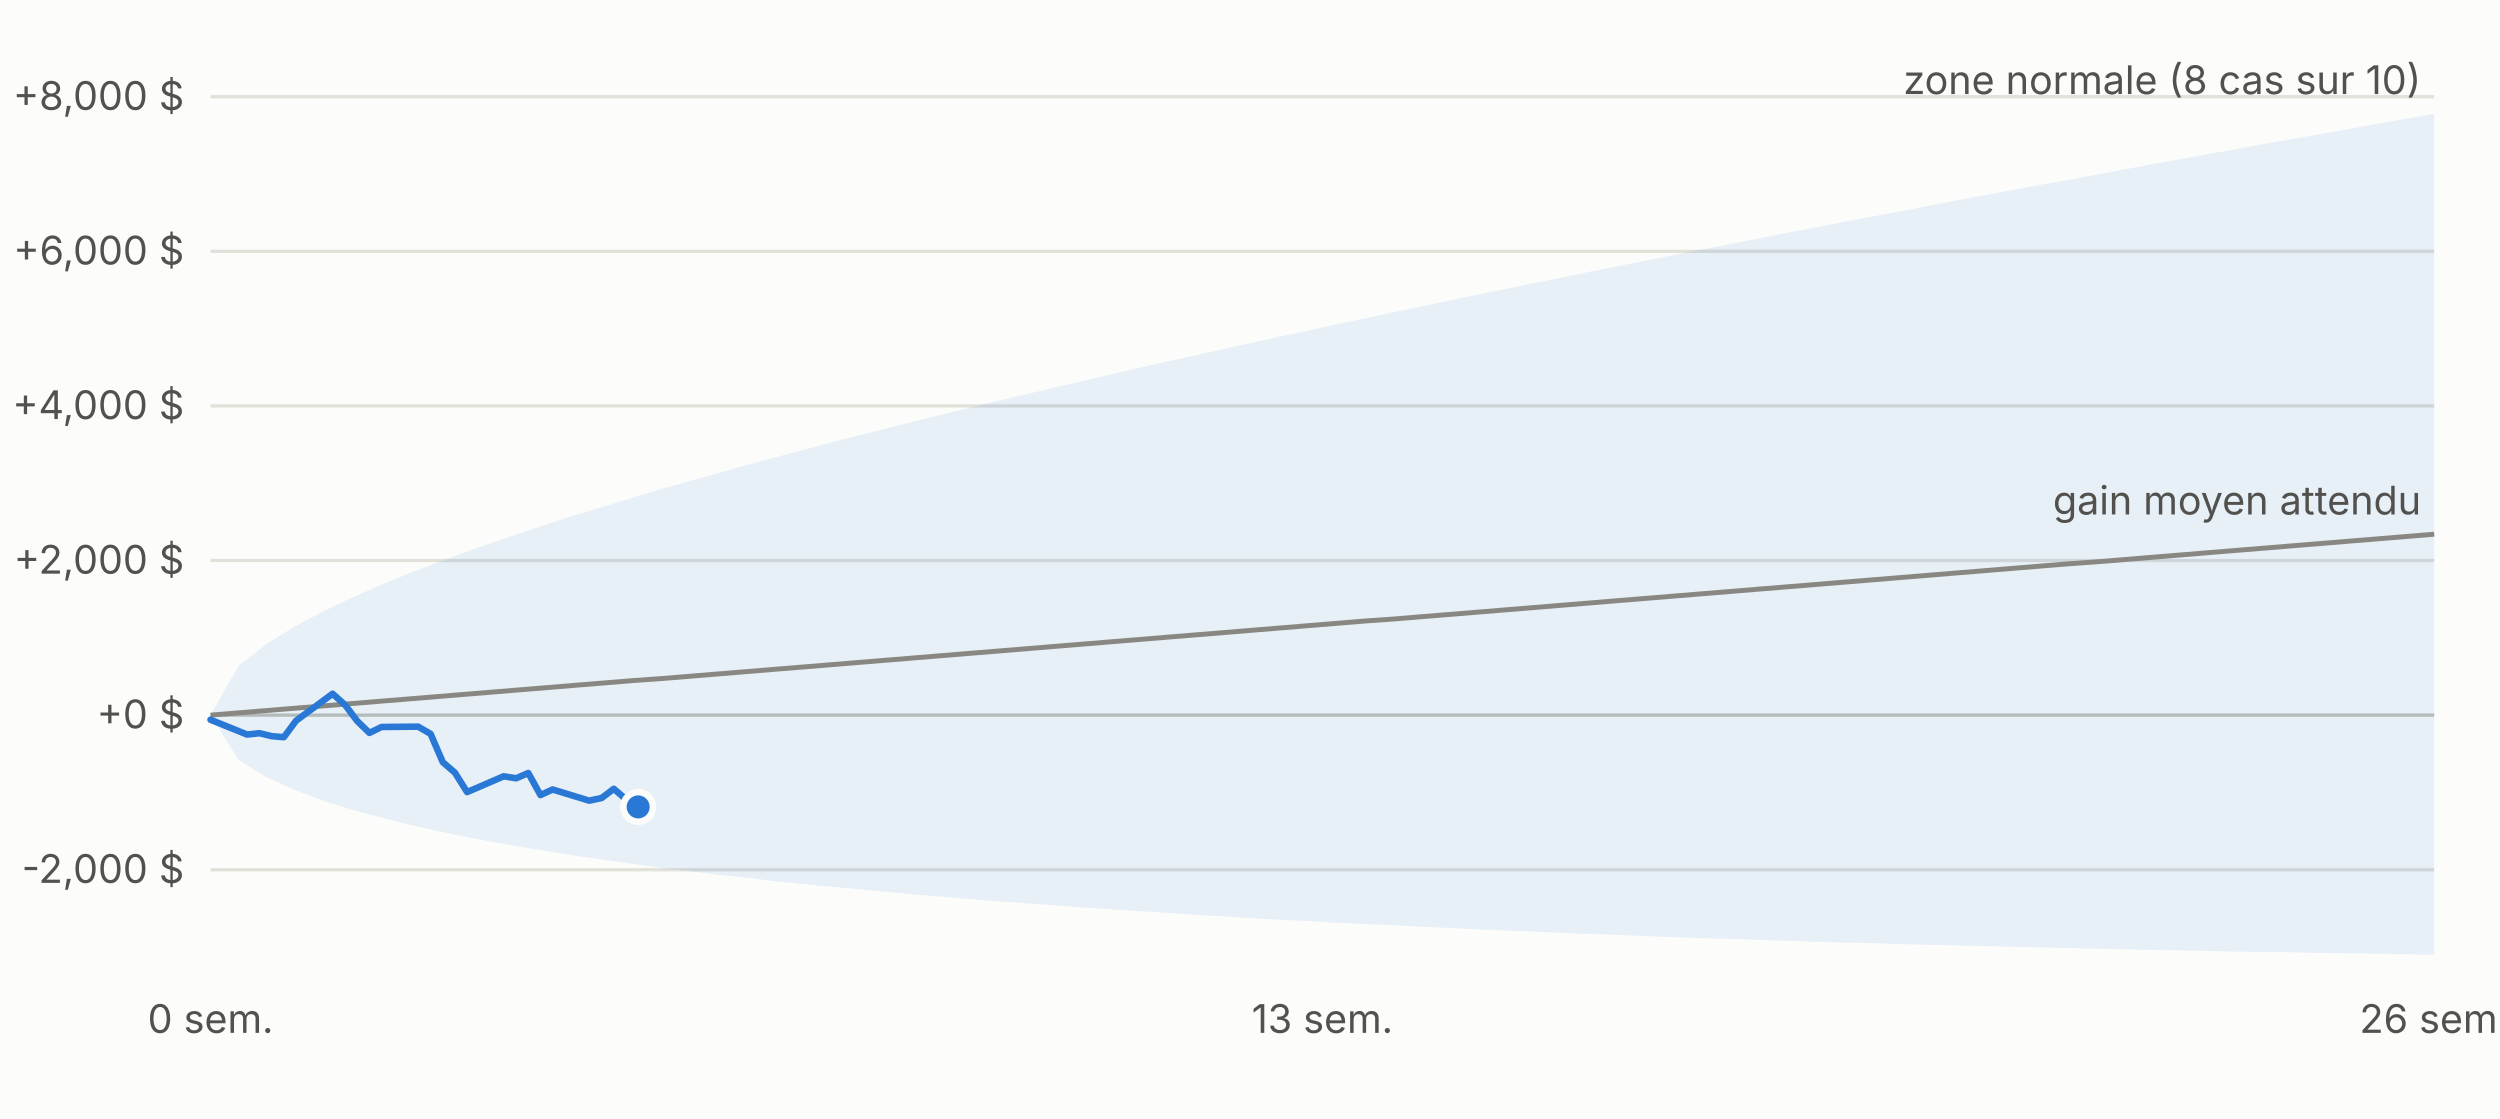
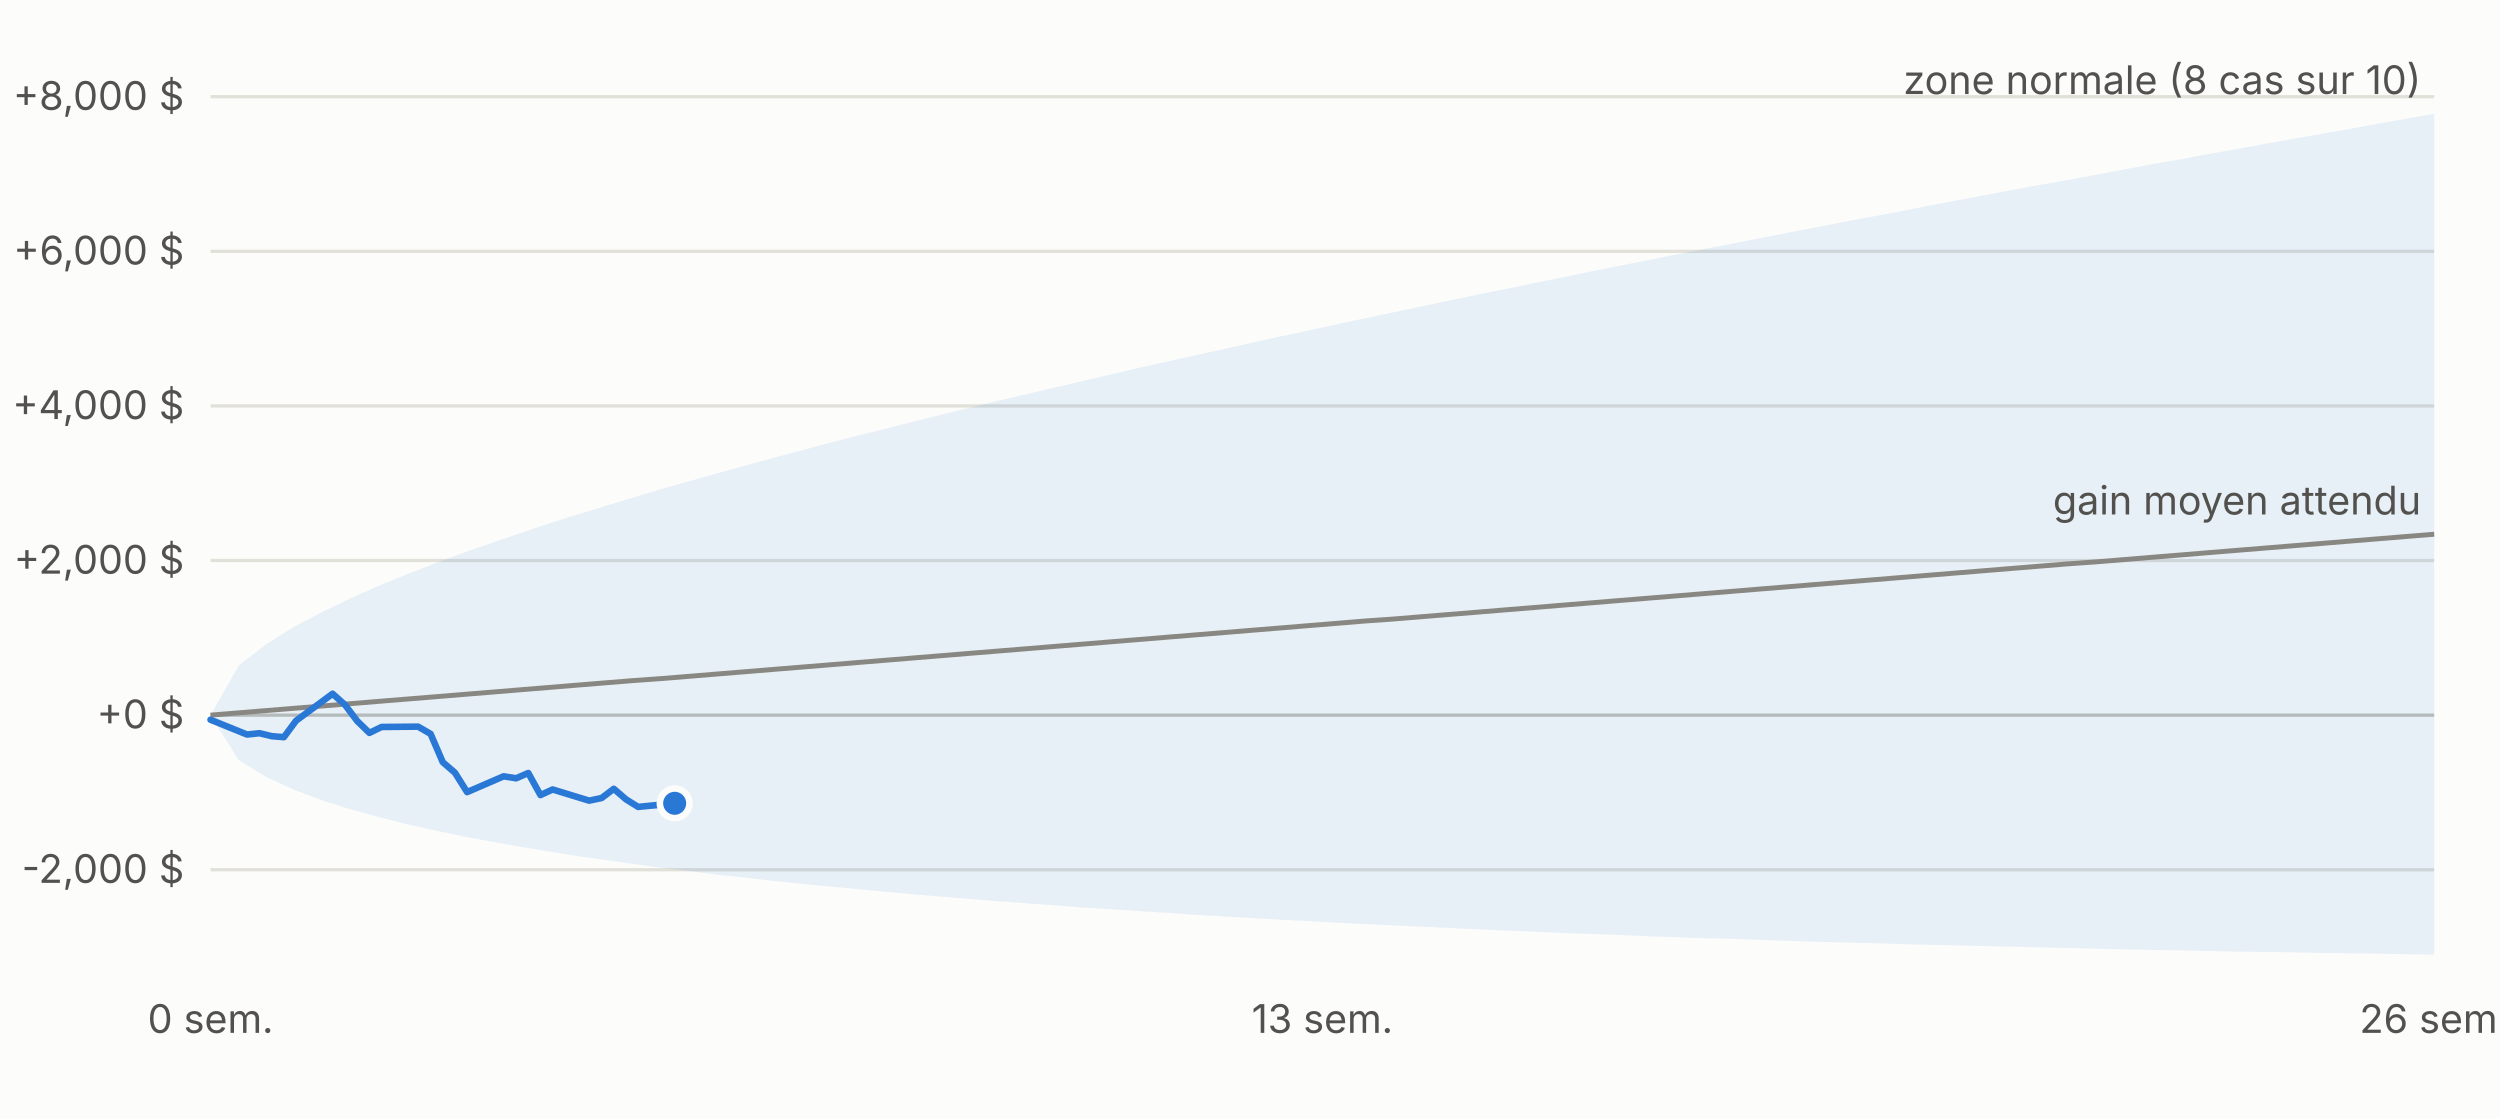
<svg xmlns="http://www.w3.org/2000/svg" viewBox="0 0 760 340" width="760" height="340" font-family="-apple-system,Segoe UI,sans-serif" font-size="12">
  <rect width="760" height="340" fill="#fcfcfb" />
  <line x1="64" x2="740" y1="264.4" y2="264.4" stroke="#e1e0d9" />
  <text x="56" y="268.4" text-anchor="end" fill="#52514e">-2,000 $</text>
  <line x1="64" x2="740" y1="217.4" y2="217.4" stroke="#c3c2b7" />
  <text x="56" y="221.4" text-anchor="end" fill="#52514e">+0 $</text>
  <line x1="64" x2="740" y1="170.4" y2="170.4" stroke="#e1e0d9" />
  <text x="56" y="174.4" text-anchor="end" fill="#52514e">+2,000 $</text>
  <line x1="64" x2="740" y1="123.4" y2="123.4" stroke="#e1e0d9" />
  <text x="56" y="127.4" text-anchor="end" fill="#52514e">+4,000 $</text>
  <line x1="64" x2="740" y1="76.4" y2="76.4" stroke="#e1e0d9" />
  <text x="56" y="80.4" text-anchor="end" fill="#52514e">+6,000 $</text>
  <line x1="64" x2="740" y1="29.4" y2="29.4" stroke="#e1e0d9" />
  <text x="56" y="33.4" text-anchor="end" fill="#52514e">+8,000 $</text>
  <text x="64.0" y="314" text-anchor="middle" fill="#52514e">0 sem.</text>
  <text x="402.0" y="314" text-anchor="middle" fill="#52514e">13 sem.</text>
  <text x="740.0" y="314" text-anchor="middle" fill="#52514e">26 sem.</text>
  <polygon points="64.0,217.4 72.6,202.3 81.1,195.7 89.7,190.4 98.2,185.9 106.8,181.8 115.3,178.0 123.9,174.5 132.5,171.2 141.0,168.0 149.6,165.0 158.1,162.1 166.7,159.2 175.2,156.5 183.8,153.9 192.4,151.3 200.9,148.7 209.5,146.3 218.0,143.9 226.6,141.5 235.1,139.2 243.7,136.9 252.3,134.6 260.8,132.4 269.4,130.3 277.9,128.1 286.5,126.0 295.0,123.9 303.6,121.8 312.2,119.8 320.7,117.8 329.3,115.8 337.8,113.8 346.4,111.8 354.9,109.9 363.5,108.0 372.1,106.1 380.6,104.2 389.2,102.3 397.7,100.5 406.3,98.6 414.8,96.8 423.4,95.0 431.9,93.2 440.5,91.4 449.1,89.6 457.6,87.9 466.2,86.1 474.7,84.4 483.3,82.6 491.8,80.9 500.4,79.2 509.0,77.5 517.5,75.8 526.1,74.2 534.6,72.5 543.2,70.8 551.7,69.2 560.3,67.5 568.9,65.9 577.4,64.3 586.0,62.6 594.5,61.0 603.1,59.4 611.6,57.8 620.2,56.2 628.8,54.7 637.3,53.1 645.9,51.5 654.4,49.9 663.0,48.4 671.5,46.8 680.1,45.3 688.7,43.7 697.2,42.2 705.8,40.7 714.3,39.2 722.9,37.6 731.4,36.1 740.0,34.6 740.0,290.2 731.4,290.1 722.9,289.9 714.3,289.8 705.8,289.7 697.2,289.5 688.7,289.4 680.1,289.3 671.5,289.1 663.0,288.9 654.4,288.8 645.9,288.6 637.3,288.4 628.8,288.2 620.2,288.0 611.6,287.8 603.1,287.6 594.5,287.4 586.0,287.2 577.4,287.0 568.9,286.7 560.3,286.5 551.7,286.3 543.2,286.0 534.6,285.7 526.1,285.4 517.5,285.2 509.0,284.9 500.4,284.6 491.8,284.2 483.3,283.9 474.7,283.6 466.2,283.2 457.6,282.9 449.1,282.5 440.5,282.1 431.9,281.7 423.4,281.3 414.8,280.9 406.3,280.5 397.7,280.0 389.2,279.6 380.6,279.1 372.1,278.6 363.5,278.1 354.9,277.5 346.4,277.0 337.8,276.4 329.3,275.9 320.7,275.2 312.2,274.6 303.6,274.0 295.0,273.3 286.5,272.6 277.9,271.9 269.4,271.1 260.8,270.3 252.3,269.5 243.7,268.7 235.1,267.8 226.6,266.8 218.0,265.9 209.5,264.8 200.9,263.8 192.4,262.6 183.8,261.4 175.2,260.2 166.7,258.8 158.1,257.4 149.6,255.9 141.0,254.3 132.5,252.5 123.9,250.6 115.3,248.4 106.8,246.1 98.2,243.4 89.7,240.2 81.1,236.3 72.6,231.1 64.0,217.4" fill="#2a78d6" fill-opacity="0.10" />
  <polyline fill="none" stroke="#898781" stroke-width="1.5" points="64.0,217.4 72.6,216.7 81.1,216.0 89.7,215.3 98.2,214.6 106.8,213.9 115.3,213.2 123.9,212.5 132.5,211.8 141.0,211.1 149.6,210.4 158.1,209.7 166.7,209.0 175.2,208.3 183.8,207.6 192.4,206.9 200.9,206.3 209.5,205.6 218.0,204.9 226.6,204.2 235.1,203.5 243.7,202.8 252.3,202.1 260.8,201.4 269.4,200.7 277.9,200.0 286.5,199.3 295.0,198.6 303.6,197.9 312.2,197.2 320.7,196.5 329.3,195.8 337.8,195.1 346.4,194.4 354.9,193.7 363.5,193.0 372.1,192.3 380.6,191.6 389.2,190.9 397.7,190.2 406.3,189.5 414.8,188.8 423.4,188.2 431.9,187.5 440.5,186.8 449.1,186.1 457.6,185.4 466.2,184.7 474.7,184.0 483.3,183.3 491.8,182.6 500.4,181.9 509.0,181.2 517.5,180.5 526.1,179.8 534.6,179.1 543.2,178.4 551.7,177.7 560.3,177.0 568.9,176.3 577.4,175.6 586.0,174.9 594.5,174.2 603.1,173.5 611.6,172.8 620.2,172.1 628.8,171.4 637.3,170.8 645.9,170.1 654.4,169.4 663.0,168.7 671.5,168.0 680.1,167.3 688.7,166.6 697.2,165.9 705.8,165.2 714.3,164.5 722.9,163.8 731.4,163.1 740.0,162.4" />
-   <polyline fill="none" stroke="#2a78d6" stroke-width="2" stroke-linejoin="round" stroke-linecap="round" points="64.0,218.8 75.1,223.3 78.9,222.9 82.6,223.8 86.3,224.1 90.0,219.1 101.1,210.9 104.9,214.3 108.6,219.2 112.3,222.8 116.0,221.0 127.1,220.9 130.9,223.1 134.6,231.7 138.3,234.9 142.0,240.8 153.1,236.0 156.9,236.6 160.6,235.0 164.3,241.7 168.0,240.0 179.1,243.4 182.9,242.6 186.6,239.8 190.3,243.0 194.0,245.3" />
-   <circle cx="194.0" cy="245.3" r="4.5" fill="#2a78d6" stroke="#fcfcfb" stroke-width="2" />
+   <polyline fill="none" stroke="#2a78d6" stroke-width="2" stroke-linejoin="round" stroke-linecap="round" points="64.0,218.8 75.1,223.3 78.9,222.9 82.6,223.8 86.3,224.1 90.0,219.1 101.1,210.9 104.9,214.3 108.6,219.2 112.3,222.8 116.0,221.0 127.1,220.9 130.9,223.1 134.6,231.7 138.3,234.9 142.0,240.8 153.1,236.0 156.9,236.6 160.6,235.0 164.3,241.7 168.0,240.0 179.1,243.4 182.9,242.6 186.6,239.8 190.3,243.0 194.0,245.3 205.1,244.2" />
+   <circle cx="205.1" cy="244.2" r="4.5" fill="#2a78d6" stroke="#fcfcfb" stroke-width="2" />
  <text x="736.0" y="28.6" text-anchor="end" fill="#52514e">zone normale (8 cas sur 10)</text>
  <text x="736.0" y="156.4" text-anchor="end" fill="#52514e">gain moyen attendu</text>
</svg>
